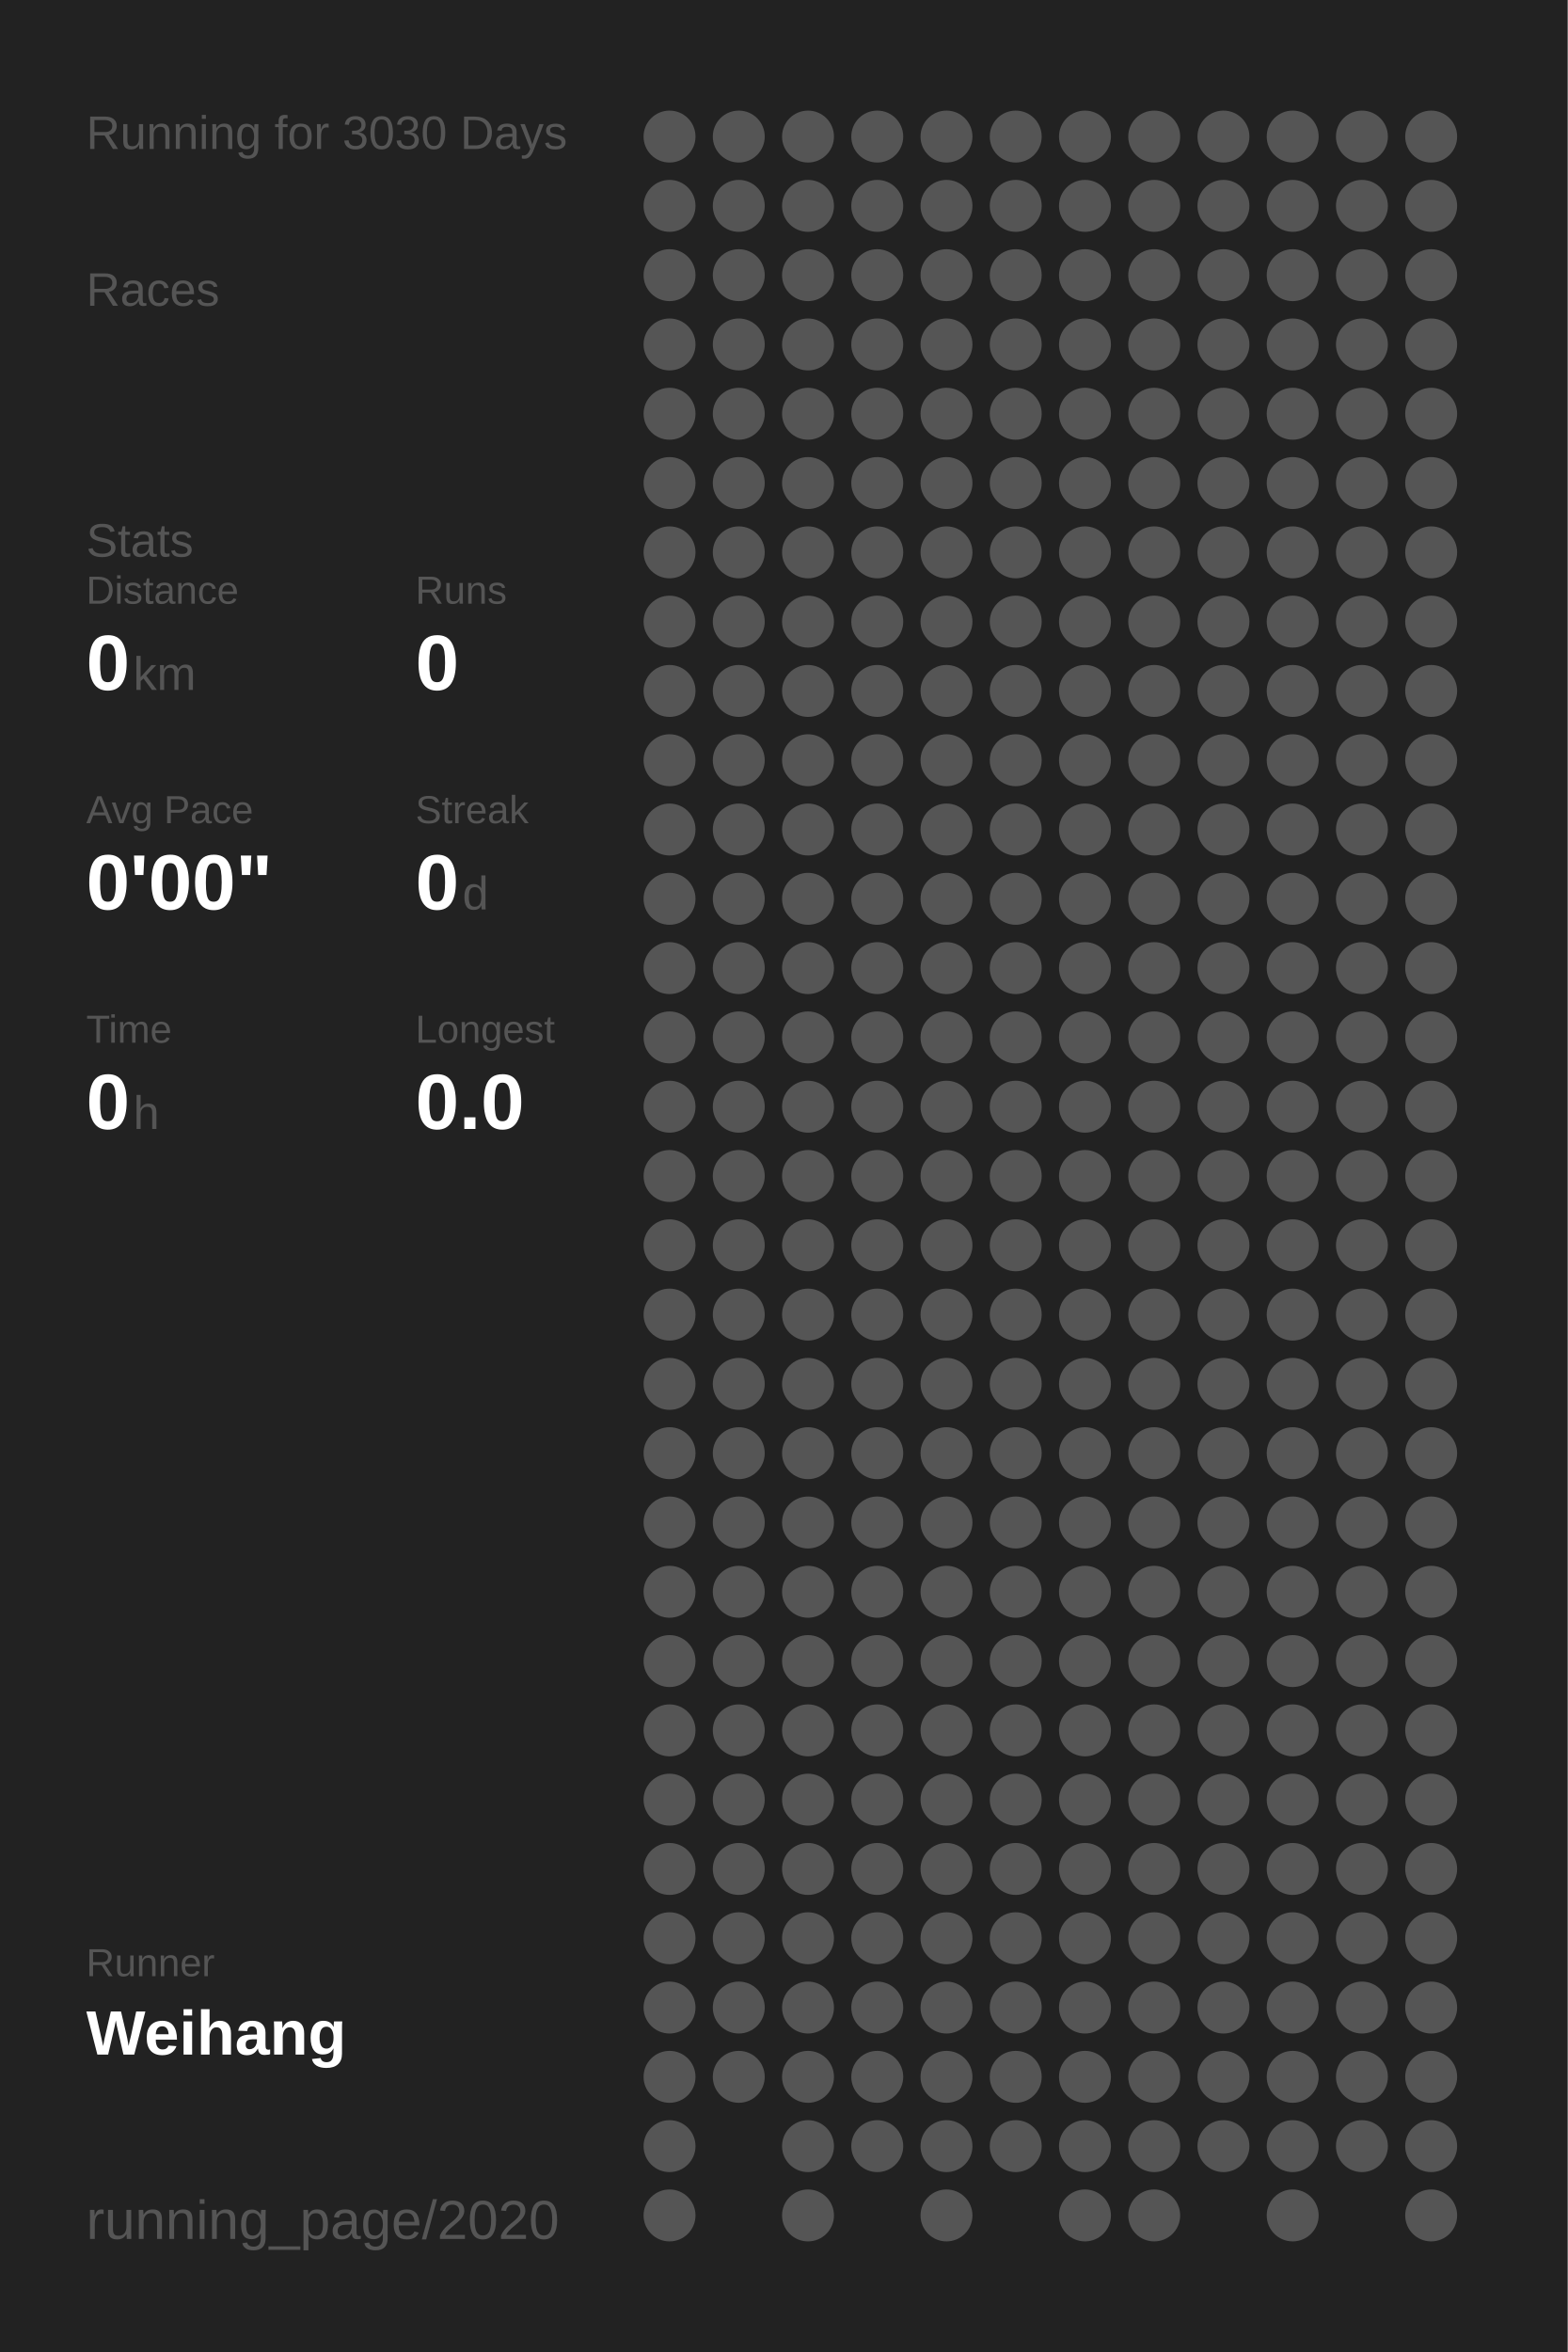
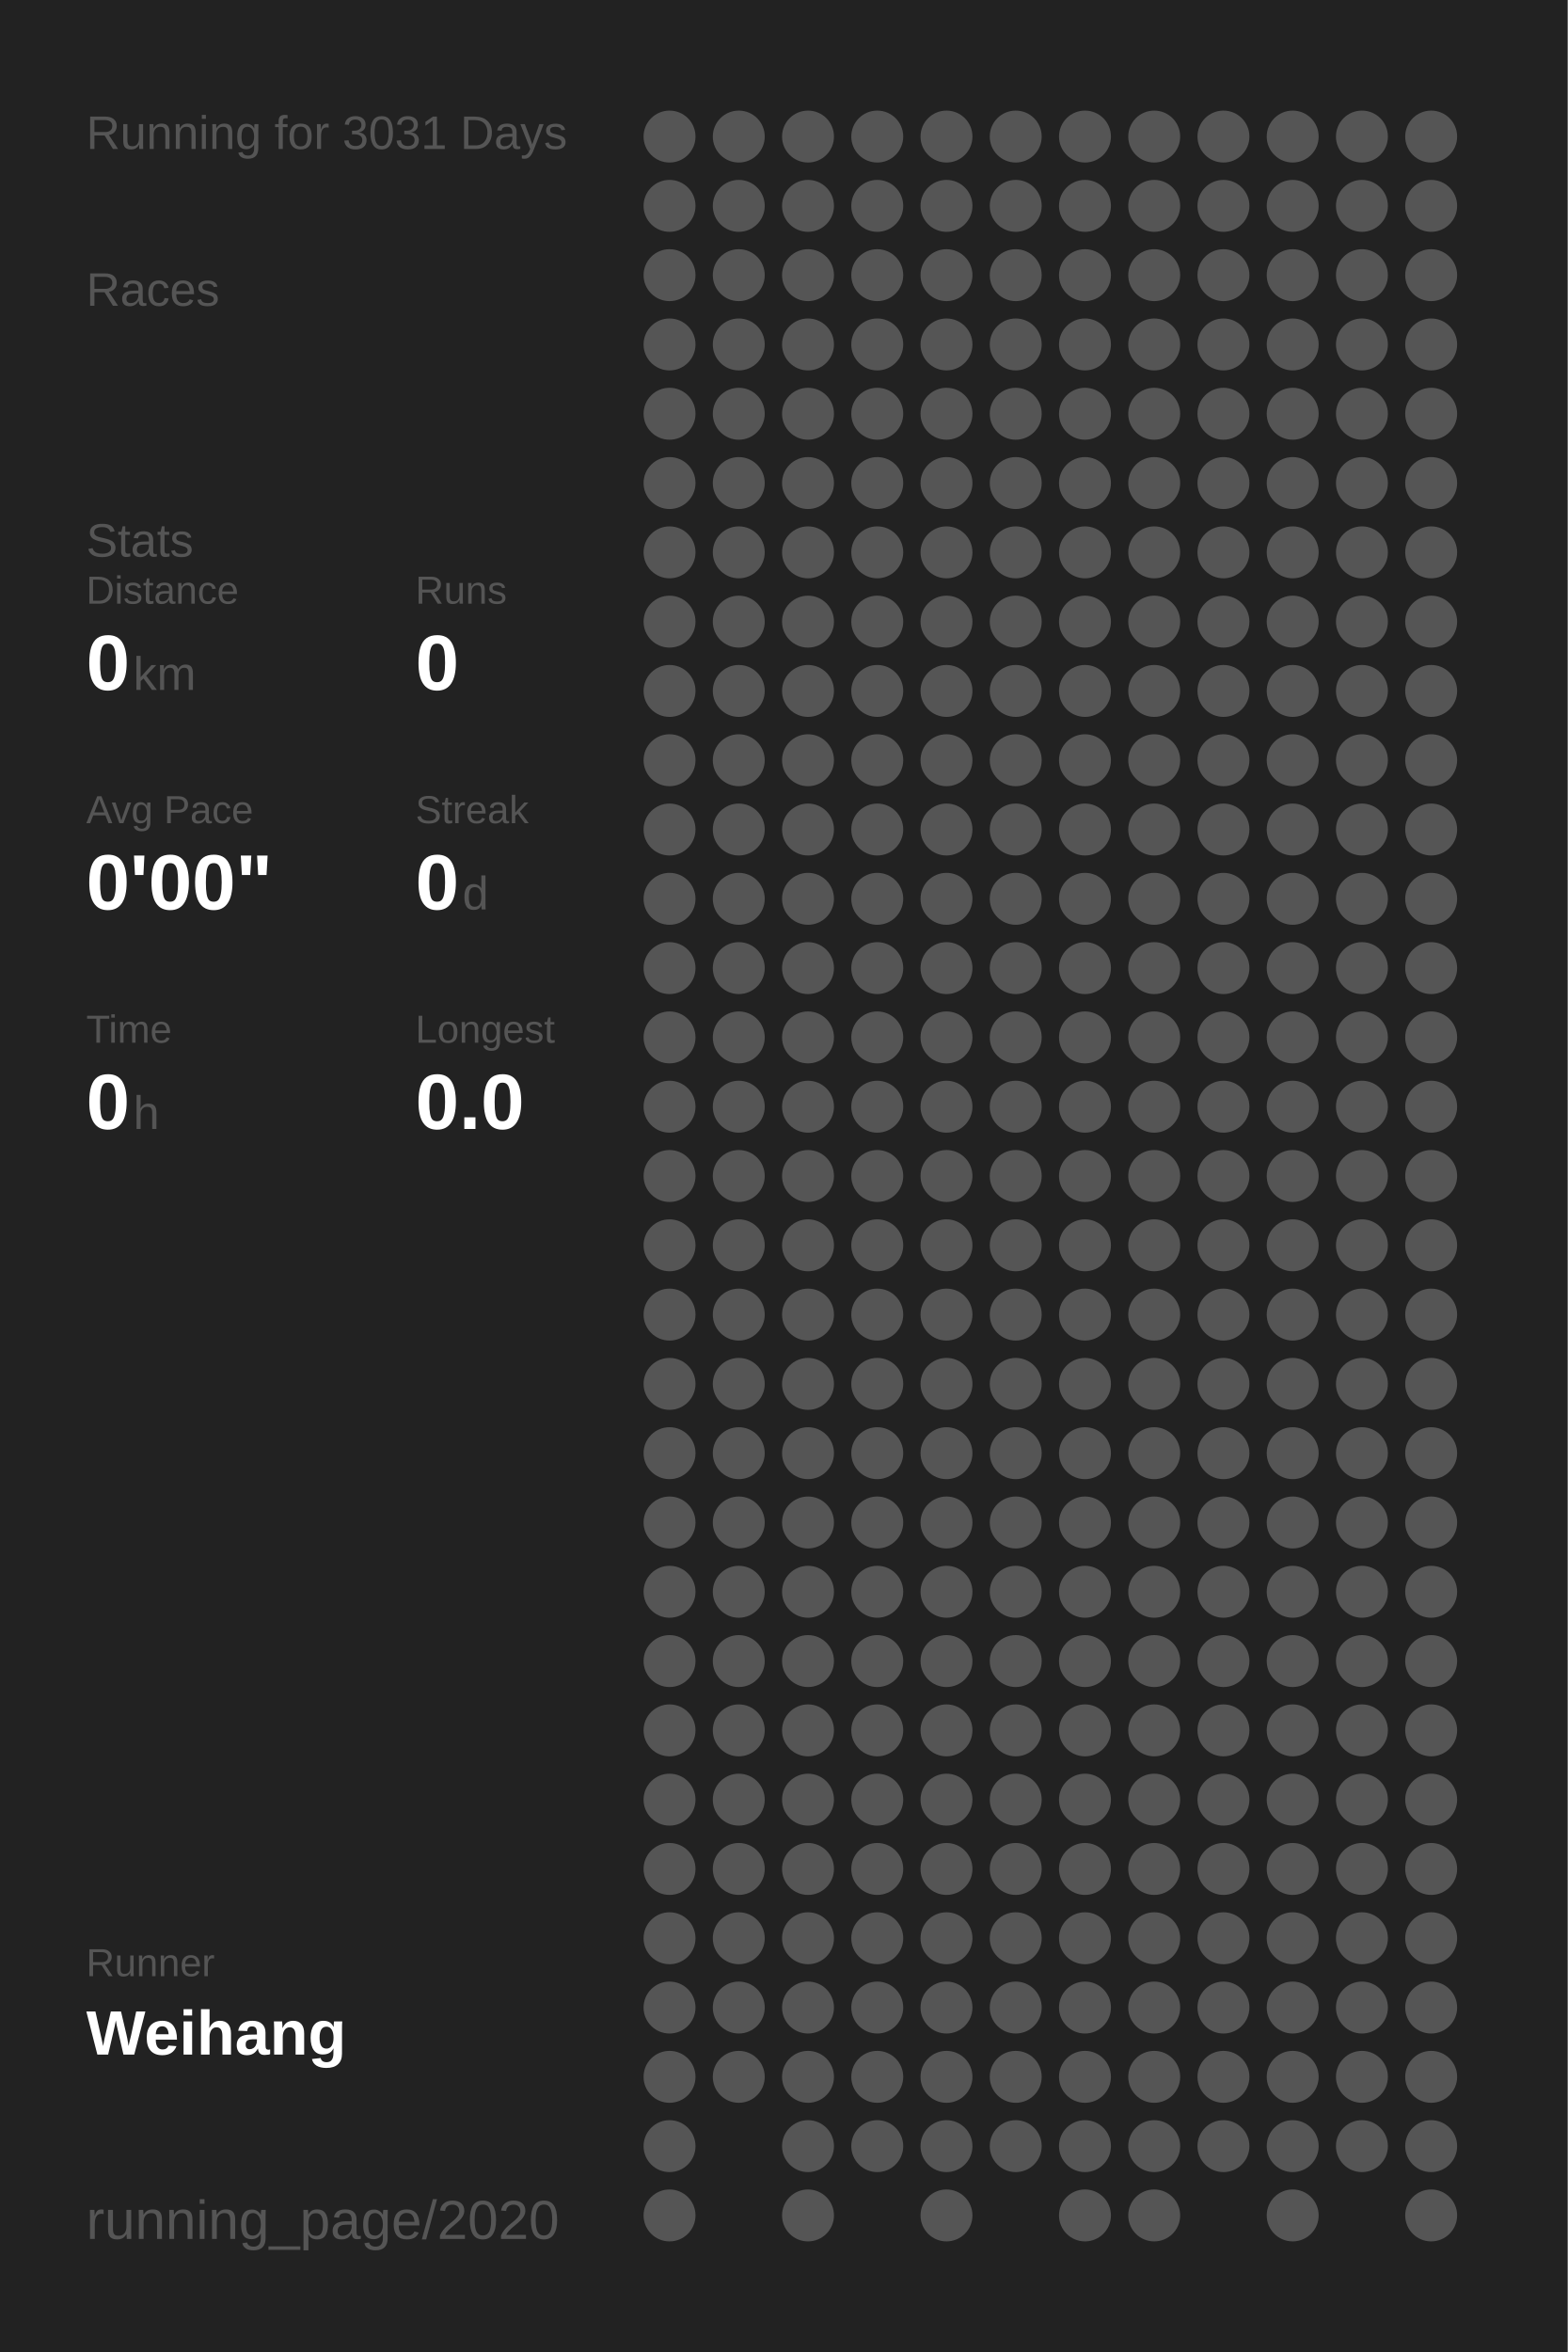
<svg xmlns="http://www.w3.org/2000/svg" baseProfile="full" height="300mm" version="1.1" viewBox="0,0,200,300" width="200mm">
  <defs />
  <rect fill="#222222" height="300" width="200" x="0" y="0" />
-   <text fill="#555555" style="font-size:6px; font-family:Arial;" x="11" y="19">Running for 3030 Days</text>
+   <text fill="#555555" style="font-size:6px; font-family:Arial;" x="11" y="19">Running for 3031 Days</text>
  <text fill="#555555" style="font-size:6px; font-family:Arial;" x="11" y="39">Races</text>
  <text fill="#555555" style="font-size:6px; font-family:Arial;" x="11" y="71">Stats</text>
  <text fill="#555555" style="font-size:5px; font-family:Arial;" x="11" y="77">Distance</text>
  <text fill="#FFFFFF" style="font-size:10px; font-family:Arial; font-weight:bold;" x="11" y="88">0</text>
  <text fill="#555555" style="font-size:6px; font-family:Arial;" x="17" y="88">km</text>
  <text fill="#555555" style="font-size:5px; font-family:Arial;" x="53" y="77">Runs</text>
  <text fill="#FFFFFF" style="font-size:10px; font-family:Arial; font-weight:bold;" x="53" y="88">0</text>
  <text fill="#555555" style="font-size:5px; font-family:Arial;" x="11" y="105">Avg Pace</text>
  <text fill="#FFFFFF" style="font-size:10px; font-family:Arial; font-weight:bold;" x="11" y="116">0'00"</text>
  <text fill="#555555" style="font-size:5px; font-family:Arial;" x="53" y="105">Streak</text>
  <text fill="#FFFFFF" style="font-size:10px; font-family:Arial; font-weight:bold;" x="53" y="116">0</text>
  <text fill="#555555" style="font-size:6px; font-family:Arial;" x="59" y="116">d</text>
  <text fill="#555555" style="font-size:5px; font-family:Arial;" x="11" y="133">Time</text>
  <text fill="#FFFFFF" style="font-size:10px; font-family:Arial; font-weight:bold;" x="11" y="144">0</text>
  <text fill="#555555" style="font-size:6px; font-family:Arial;" x="17" y="144">h</text>
  <text fill="#555555" style="font-size:5px; font-family:Arial;" x="53" y="133">Longest</text>
  <text fill="#FFFFFF" style="font-size:10px; font-family:Arial; font-weight:bold;" x="53" y="144">0.0</text>
  <text fill="#555555" style="font-size:5px; font-family:Arial;" x="11" y="252.065">Runner</text>
  <text fill="#FFFFFF" style="font-size:8px; font-family:Arial; font-weight:bold;" x="11" y="262.065">Weihang</text>
  <text fill="#555555" style="font-size:7px; font-family:Arial;" x="11" y="285.581">running_page/2020</text>
  <circle cx="85.417" cy="17.419" fill="#555555" r="3.312" />
  <circle cx="85.417" cy="26.258" fill="#555555" r="3.312" />
  <circle cx="85.417" cy="35.097" fill="#555555" r="3.312" />
  <circle cx="85.417" cy="43.935" fill="#555555" r="3.312" />
  <circle cx="85.417" cy="52.774" fill="#555555" r="3.312" />
  <circle cx="85.417" cy="61.613" fill="#555555" r="3.312" />
  <circle cx="85.417" cy="70.452" fill="#555555" r="3.312" />
  <circle cx="85.417" cy="79.29" fill="#555555" r="3.312" />
  <circle cx="85.417" cy="88.129" fill="#555555" r="3.312" />
  <circle cx="85.417" cy="96.968" fill="#555555" r="3.312" />
  <circle cx="85.417" cy="105.806" fill="#555555" r="3.312" />
  <circle cx="85.417" cy="114.645" fill="#555555" r="3.312" />
  <circle cx="85.417" cy="123.484" fill="#555555" r="3.312" />
  <circle cx="85.417" cy="132.323" fill="#555555" r="3.312" />
  <circle cx="85.417" cy="141.161" fill="#555555" r="3.312" />
  <circle cx="85.417" cy="150" fill="#555555" r="3.312" />
  <circle cx="85.417" cy="158.839" fill="#555555" r="3.312" />
  <circle cx="85.417" cy="167.677" fill="#555555" r="3.312" />
  <circle cx="85.417" cy="176.516" fill="#555555" r="3.312" />
  <circle cx="85.417" cy="185.355" fill="#555555" r="3.312" />
  <circle cx="85.417" cy="194.194" fill="#555555" r="3.312" />
  <circle cx="85.417" cy="203.032" fill="#555555" r="3.312" />
  <circle cx="85.417" cy="211.871" fill="#555555" r="3.312" />
  <circle cx="85.417" cy="220.71" fill="#555555" r="3.312" />
  <circle cx="85.417" cy="229.548" fill="#555555" r="3.312" />
  <circle cx="85.417" cy="238.387" fill="#555555" r="3.312" />
  <circle cx="85.417" cy="247.226" fill="#555555" r="3.312" />
  <circle cx="85.417" cy="256.065" fill="#555555" r="3.312" />
  <circle cx="85.417" cy="264.903" fill="#555555" r="3.312" />
  <circle cx="85.417" cy="273.742" fill="#555555" r="3.312" />
  <circle cx="85.417" cy="282.581" fill="#555555" r="3.312" />
  <circle cx="94.25" cy="17.419" fill="#555555" r="3.312" />
  <circle cx="94.25" cy="26.258" fill="#555555" r="3.312" />
  <circle cx="94.25" cy="35.097" fill="#555555" r="3.312" />
  <circle cx="94.25" cy="43.935" fill="#555555" r="3.312" />
  <circle cx="94.25" cy="52.774" fill="#555555" r="3.312" />
  <circle cx="94.25" cy="61.613" fill="#555555" r="3.312" />
  <circle cx="94.25" cy="70.452" fill="#555555" r="3.312" />
  <circle cx="94.25" cy="79.29" fill="#555555" r="3.312" />
  <circle cx="94.25" cy="88.129" fill="#555555" r="3.312" />
  <circle cx="94.25" cy="96.968" fill="#555555" r="3.312" />
  <circle cx="94.25" cy="105.806" fill="#555555" r="3.312" />
  <circle cx="94.25" cy="114.645" fill="#555555" r="3.312" />
  <circle cx="94.25" cy="123.484" fill="#555555" r="3.312" />
  <circle cx="94.25" cy="132.323" fill="#555555" r="3.312" />
  <circle cx="94.25" cy="141.161" fill="#555555" r="3.312" />
  <circle cx="94.25" cy="150" fill="#555555" r="3.312" />
  <circle cx="94.25" cy="158.839" fill="#555555" r="3.312" />
  <circle cx="94.25" cy="167.677" fill="#555555" r="3.312" />
  <circle cx="94.25" cy="176.516" fill="#555555" r="3.312" />
  <circle cx="94.25" cy="185.355" fill="#555555" r="3.312" />
  <circle cx="94.25" cy="194.194" fill="#555555" r="3.312" />
  <circle cx="94.25" cy="203.032" fill="#555555" r="3.312" />
  <circle cx="94.25" cy="211.871" fill="#555555" r="3.312" />
  <circle cx="94.25" cy="220.71" fill="#555555" r="3.312" />
  <circle cx="94.25" cy="229.548" fill="#555555" r="3.312" />
  <circle cx="94.25" cy="238.387" fill="#555555" r="3.312" />
  <circle cx="94.25" cy="247.226" fill="#555555" r="3.312" />
  <circle cx="94.25" cy="256.065" fill="#555555" r="3.312" />
  <circle cx="94.25" cy="264.903" fill="#555555" r="3.312" />
  <circle cx="103.083" cy="17.419" fill="#555555" r="3.312" />
  <circle cx="103.083" cy="26.258" fill="#555555" r="3.312" />
  <circle cx="103.083" cy="35.097" fill="#555555" r="3.312" />
  <circle cx="103.083" cy="43.935" fill="#555555" r="3.312" />
  <circle cx="103.083" cy="52.774" fill="#555555" r="3.312" />
  <circle cx="103.083" cy="61.613" fill="#555555" r="3.312" />
  <circle cx="103.083" cy="70.452" fill="#555555" r="3.312" />
  <circle cx="103.083" cy="79.29" fill="#555555" r="3.312" />
  <circle cx="103.083" cy="88.129" fill="#555555" r="3.312" />
  <circle cx="103.083" cy="96.968" fill="#555555" r="3.312" />
  <circle cx="103.083" cy="105.806" fill="#555555" r="3.312" />
  <circle cx="103.083" cy="114.645" fill="#555555" r="3.312" />
  <circle cx="103.083" cy="123.484" fill="#555555" r="3.312" />
  <circle cx="103.083" cy="132.323" fill="#555555" r="3.312" />
  <circle cx="103.083" cy="141.161" fill="#555555" r="3.312" />
  <circle cx="103.083" cy="150" fill="#555555" r="3.312" />
  <circle cx="103.083" cy="158.839" fill="#555555" r="3.312" />
  <circle cx="103.083" cy="167.677" fill="#555555" r="3.312" />
  <circle cx="103.083" cy="176.516" fill="#555555" r="3.312" />
  <circle cx="103.083" cy="185.355" fill="#555555" r="3.312" />
  <circle cx="103.083" cy="194.194" fill="#555555" r="3.312" />
  <circle cx="103.083" cy="203.032" fill="#555555" r="3.312" />
  <circle cx="103.083" cy="211.871" fill="#555555" r="3.312" />
  <circle cx="103.083" cy="220.71" fill="#555555" r="3.312" />
  <circle cx="103.083" cy="229.548" fill="#555555" r="3.312" />
  <circle cx="103.083" cy="238.387" fill="#555555" r="3.312" />
  <circle cx="103.083" cy="247.226" fill="#555555" r="3.312" />
  <circle cx="103.083" cy="256.065" fill="#555555" r="3.312" />
  <circle cx="103.083" cy="264.903" fill="#555555" r="3.312" />
  <circle cx="103.083" cy="273.742" fill="#555555" r="3.312" />
  <circle cx="103.083" cy="282.581" fill="#555555" r="3.312" />
  <circle cx="111.917" cy="17.419" fill="#555555" r="3.312" />
  <circle cx="111.917" cy="26.258" fill="#555555" r="3.312" />
  <circle cx="111.917" cy="35.097" fill="#555555" r="3.312" />
  <circle cx="111.917" cy="43.935" fill="#555555" r="3.312" />
  <circle cx="111.917" cy="52.774" fill="#555555" r="3.312" />
  <circle cx="111.917" cy="61.613" fill="#555555" r="3.312" />
  <circle cx="111.917" cy="70.452" fill="#555555" r="3.312" />
  <circle cx="111.917" cy="79.29" fill="#555555" r="3.312" />
  <circle cx="111.917" cy="88.129" fill="#555555" r="3.312" />
  <circle cx="111.917" cy="96.968" fill="#555555" r="3.312" />
  <circle cx="111.917" cy="105.806" fill="#555555" r="3.312" />
  <circle cx="111.917" cy="114.645" fill="#555555" r="3.312" />
  <circle cx="111.917" cy="123.484" fill="#555555" r="3.312" />
  <circle cx="111.917" cy="132.323" fill="#555555" r="3.312" />
  <circle cx="111.917" cy="141.161" fill="#555555" r="3.312" />
  <circle cx="111.917" cy="150" fill="#555555" r="3.312" />
  <circle cx="111.917" cy="158.839" fill="#555555" r="3.312" />
  <circle cx="111.917" cy="167.677" fill="#555555" r="3.312" />
  <circle cx="111.917" cy="176.516" fill="#555555" r="3.312" />
  <circle cx="111.917" cy="185.355" fill="#555555" r="3.312" />
  <circle cx="111.917" cy="194.194" fill="#555555" r="3.312" />
  <circle cx="111.917" cy="203.032" fill="#555555" r="3.312" />
  <circle cx="111.917" cy="211.871" fill="#555555" r="3.312" />
  <circle cx="111.917" cy="220.71" fill="#555555" r="3.312" />
  <circle cx="111.917" cy="229.548" fill="#555555" r="3.312" />
  <circle cx="111.917" cy="238.387" fill="#555555" r="3.312" />
  <circle cx="111.917" cy="247.226" fill="#555555" r="3.312" />
  <circle cx="111.917" cy="256.065" fill="#555555" r="3.312" />
  <circle cx="111.917" cy="264.903" fill="#555555" r="3.312" />
  <circle cx="111.917" cy="273.742" fill="#555555" r="3.312" />
  <circle cx="120.75" cy="17.419" fill="#555555" r="3.312" />
  <circle cx="120.75" cy="26.258" fill="#555555" r="3.312" />
  <circle cx="120.75" cy="35.097" fill="#555555" r="3.312" />
  <circle cx="120.75" cy="43.935" fill="#555555" r="3.312" />
  <circle cx="120.75" cy="52.774" fill="#555555" r="3.312" />
  <circle cx="120.75" cy="61.613" fill="#555555" r="3.312" />
  <circle cx="120.75" cy="70.452" fill="#555555" r="3.312" />
  <circle cx="120.75" cy="79.29" fill="#555555" r="3.312" />
  <circle cx="120.75" cy="88.129" fill="#555555" r="3.312" />
  <circle cx="120.75" cy="96.968" fill="#555555" r="3.312" />
  <circle cx="120.75" cy="105.806" fill="#555555" r="3.312" />
  <circle cx="120.75" cy="114.645" fill="#555555" r="3.312" />
  <circle cx="120.75" cy="123.484" fill="#555555" r="3.312" />
  <circle cx="120.75" cy="132.323" fill="#555555" r="3.312" />
  <circle cx="120.75" cy="141.161" fill="#555555" r="3.312" />
  <circle cx="120.75" cy="150" fill="#555555" r="3.312" />
  <circle cx="120.75" cy="158.839" fill="#555555" r="3.312" />
  <circle cx="120.75" cy="167.677" fill="#555555" r="3.312" />
  <circle cx="120.75" cy="176.516" fill="#555555" r="3.312" />
  <circle cx="120.75" cy="185.355" fill="#555555" r="3.312" />
  <circle cx="120.75" cy="194.194" fill="#555555" r="3.312" />
  <circle cx="120.75" cy="203.032" fill="#555555" r="3.312" />
  <circle cx="120.75" cy="211.871" fill="#555555" r="3.312" />
  <circle cx="120.75" cy="220.71" fill="#555555" r="3.312" />
  <circle cx="120.75" cy="229.548" fill="#555555" r="3.312" />
  <circle cx="120.75" cy="238.387" fill="#555555" r="3.312" />
  <circle cx="120.75" cy="247.226" fill="#555555" r="3.312" />
  <circle cx="120.75" cy="256.065" fill="#555555" r="3.312" />
  <circle cx="120.75" cy="264.903" fill="#555555" r="3.312" />
  <circle cx="120.75" cy="273.742" fill="#555555" r="3.312" />
  <circle cx="120.75" cy="282.581" fill="#555555" r="3.312" />
  <circle cx="129.583" cy="17.419" fill="#555555" r="3.312" />
  <circle cx="129.583" cy="26.258" fill="#555555" r="3.312" />
  <circle cx="129.583" cy="35.097" fill="#555555" r="3.312" />
  <circle cx="129.583" cy="43.935" fill="#555555" r="3.312" />
  <circle cx="129.583" cy="52.774" fill="#555555" r="3.312" />
  <circle cx="129.583" cy="61.613" fill="#555555" r="3.312" />
  <circle cx="129.583" cy="70.452" fill="#555555" r="3.312" />
  <circle cx="129.583" cy="79.29" fill="#555555" r="3.312" />
  <circle cx="129.583" cy="88.129" fill="#555555" r="3.312" />
  <circle cx="129.583" cy="96.968" fill="#555555" r="3.312" />
  <circle cx="129.583" cy="105.806" fill="#555555" r="3.312" />
  <circle cx="129.583" cy="114.645" fill="#555555" r="3.312" />
  <circle cx="129.583" cy="123.484" fill="#555555" r="3.312" />
  <circle cx="129.583" cy="132.323" fill="#555555" r="3.312" />
  <circle cx="129.583" cy="141.161" fill="#555555" r="3.312" />
  <circle cx="129.583" cy="150" fill="#555555" r="3.312" />
  <circle cx="129.583" cy="158.839" fill="#555555" r="3.312" />
  <circle cx="129.583" cy="167.677" fill="#555555" r="3.312" />
  <circle cx="129.583" cy="176.516" fill="#555555" r="3.312" />
  <circle cx="129.583" cy="185.355" fill="#555555" r="3.312" />
  <circle cx="129.583" cy="194.194" fill="#555555" r="3.312" />
  <circle cx="129.583" cy="203.032" fill="#555555" r="3.312" />
  <circle cx="129.583" cy="211.871" fill="#555555" r="3.312" />
  <circle cx="129.583" cy="220.71" fill="#555555" r="3.312" />
  <circle cx="129.583" cy="229.548" fill="#555555" r="3.312" />
  <circle cx="129.583" cy="238.387" fill="#555555" r="3.312" />
  <circle cx="129.583" cy="247.226" fill="#555555" r="3.312" />
  <circle cx="129.583" cy="256.065" fill="#555555" r="3.312" />
  <circle cx="129.583" cy="264.903" fill="#555555" r="3.312" />
  <circle cx="129.583" cy="273.742" fill="#555555" r="3.312" />
  <circle cx="138.417" cy="17.419" fill="#555555" r="3.312" />
  <circle cx="138.417" cy="26.258" fill="#555555" r="3.312" />
  <circle cx="138.417" cy="35.097" fill="#555555" r="3.312" />
  <circle cx="138.417" cy="43.935" fill="#555555" r="3.312" />
  <circle cx="138.417" cy="52.774" fill="#555555" r="3.312" />
  <circle cx="138.417" cy="61.613" fill="#555555" r="3.312" />
  <circle cx="138.417" cy="70.452" fill="#555555" r="3.312" />
  <circle cx="138.417" cy="79.29" fill="#555555" r="3.312" />
  <circle cx="138.417" cy="88.129" fill="#555555" r="3.312" />
  <circle cx="138.417" cy="96.968" fill="#555555" r="3.312" />
  <circle cx="138.417" cy="105.806" fill="#555555" r="3.312" />
  <circle cx="138.417" cy="114.645" fill="#555555" r="3.312" />
  <circle cx="138.417" cy="123.484" fill="#555555" r="3.312" />
  <circle cx="138.417" cy="132.323" fill="#555555" r="3.312" />
  <circle cx="138.417" cy="141.161" fill="#555555" r="3.312" />
  <circle cx="138.417" cy="150" fill="#555555" r="3.312" />
  <circle cx="138.417" cy="158.839" fill="#555555" r="3.312" />
  <circle cx="138.417" cy="167.677" fill="#555555" r="3.312" />
  <circle cx="138.417" cy="176.516" fill="#555555" r="3.312" />
  <circle cx="138.417" cy="185.355" fill="#555555" r="3.312" />
  <circle cx="138.417" cy="194.194" fill="#555555" r="3.312" />
  <circle cx="138.417" cy="203.032" fill="#555555" r="3.312" />
  <circle cx="138.417" cy="211.871" fill="#555555" r="3.312" />
  <circle cx="138.417" cy="220.71" fill="#555555" r="3.312" />
  <circle cx="138.417" cy="229.548" fill="#555555" r="3.312" />
  <circle cx="138.417" cy="238.387" fill="#555555" r="3.312" />
  <circle cx="138.417" cy="247.226" fill="#555555" r="3.312" />
  <circle cx="138.417" cy="256.065" fill="#555555" r="3.312" />
  <circle cx="138.417" cy="264.903" fill="#555555" r="3.312" />
  <circle cx="138.417" cy="273.742" fill="#555555" r="3.312" />
  <circle cx="138.417" cy="282.581" fill="#555555" r="3.312" />
  <circle cx="147.25" cy="17.419" fill="#555555" r="3.312" />
  <circle cx="147.25" cy="26.258" fill="#555555" r="3.312" />
  <circle cx="147.25" cy="35.097" fill="#555555" r="3.312" />
  <circle cx="147.25" cy="43.935" fill="#555555" r="3.312" />
  <circle cx="147.25" cy="52.774" fill="#555555" r="3.312" />
  <circle cx="147.25" cy="61.613" fill="#555555" r="3.312" />
  <circle cx="147.25" cy="70.452" fill="#555555" r="3.312" />
  <circle cx="147.25" cy="79.29" fill="#555555" r="3.312" />
  <circle cx="147.25" cy="88.129" fill="#555555" r="3.312" />
  <circle cx="147.25" cy="96.968" fill="#555555" r="3.312" />
  <circle cx="147.25" cy="105.806" fill="#555555" r="3.312" />
  <circle cx="147.25" cy="114.645" fill="#555555" r="3.312" />
  <circle cx="147.25" cy="123.484" fill="#555555" r="3.312" />
  <circle cx="147.25" cy="132.323" fill="#555555" r="3.312" />
  <circle cx="147.25" cy="141.161" fill="#555555" r="3.312" />
  <circle cx="147.25" cy="150" fill="#555555" r="3.312" />
  <circle cx="147.25" cy="158.839" fill="#555555" r="3.312" />
  <circle cx="147.25" cy="167.677" fill="#555555" r="3.312" />
  <circle cx="147.25" cy="176.516" fill="#555555" r="3.312" />
  <circle cx="147.25" cy="185.355" fill="#555555" r="3.312" />
  <circle cx="147.25" cy="194.194" fill="#555555" r="3.312" />
  <circle cx="147.25" cy="203.032" fill="#555555" r="3.312" />
  <circle cx="147.25" cy="211.871" fill="#555555" r="3.312" />
  <circle cx="147.25" cy="220.71" fill="#555555" r="3.312" />
  <circle cx="147.25" cy="229.548" fill="#555555" r="3.312" />
  <circle cx="147.25" cy="238.387" fill="#555555" r="3.312" />
  <circle cx="147.25" cy="247.226" fill="#555555" r="3.312" />
  <circle cx="147.25" cy="256.065" fill="#555555" r="3.312" />
  <circle cx="147.25" cy="264.903" fill="#555555" r="3.312" />
  <circle cx="147.25" cy="273.742" fill="#555555" r="3.312" />
  <circle cx="147.25" cy="282.581" fill="#555555" r="3.312" />
  <circle cx="156.083" cy="17.419" fill="#555555" r="3.312" />
  <circle cx="156.083" cy="26.258" fill="#555555" r="3.312" />
  <circle cx="156.083" cy="35.097" fill="#555555" r="3.312" />
  <circle cx="156.083" cy="43.935" fill="#555555" r="3.312" />
  <circle cx="156.083" cy="52.774" fill="#555555" r="3.312" />
  <circle cx="156.083" cy="61.613" fill="#555555" r="3.312" />
  <circle cx="156.083" cy="70.452" fill="#555555" r="3.312" />
  <circle cx="156.083" cy="79.29" fill="#555555" r="3.312" />
  <circle cx="156.083" cy="88.129" fill="#555555" r="3.312" />
  <circle cx="156.083" cy="96.968" fill="#555555" r="3.312" />
  <circle cx="156.083" cy="105.806" fill="#555555" r="3.312" />
  <circle cx="156.083" cy="114.645" fill="#555555" r="3.312" />
  <circle cx="156.083" cy="123.484" fill="#555555" r="3.312" />
  <circle cx="156.083" cy="132.323" fill="#555555" r="3.312" />
  <circle cx="156.083" cy="141.161" fill="#555555" r="3.312" />
  <circle cx="156.083" cy="150" fill="#555555" r="3.312" />
  <circle cx="156.083" cy="158.839" fill="#555555" r="3.312" />
  <circle cx="156.083" cy="167.677" fill="#555555" r="3.312" />
  <circle cx="156.083" cy="176.516" fill="#555555" r="3.312" />
  <circle cx="156.083" cy="185.355" fill="#555555" r="3.312" />
  <circle cx="156.083" cy="194.194" fill="#555555" r="3.312" />
  <circle cx="156.083" cy="203.032" fill="#555555" r="3.312" />
  <circle cx="156.083" cy="211.871" fill="#555555" r="3.312" />
  <circle cx="156.083" cy="220.71" fill="#555555" r="3.312" />
  <circle cx="156.083" cy="229.548" fill="#555555" r="3.312" />
  <circle cx="156.083" cy="238.387" fill="#555555" r="3.312" />
  <circle cx="156.083" cy="247.226" fill="#555555" r="3.312" />
  <circle cx="156.083" cy="256.065" fill="#555555" r="3.312" />
  <circle cx="156.083" cy="264.903" fill="#555555" r="3.312" />
  <circle cx="156.083" cy="273.742" fill="#555555" r="3.312" />
  <circle cx="164.917" cy="17.419" fill="#555555" r="3.312" />
  <circle cx="164.917" cy="26.258" fill="#555555" r="3.312" />
  <circle cx="164.917" cy="35.097" fill="#555555" r="3.312" />
  <circle cx="164.917" cy="43.935" fill="#555555" r="3.312" />
  <circle cx="164.917" cy="52.774" fill="#555555" r="3.312" />
  <circle cx="164.917" cy="61.613" fill="#555555" r="3.312" />
  <circle cx="164.917" cy="70.452" fill="#555555" r="3.312" />
  <circle cx="164.917" cy="79.29" fill="#555555" r="3.312" />
  <circle cx="164.917" cy="88.129" fill="#555555" r="3.312" />
  <circle cx="164.917" cy="96.968" fill="#555555" r="3.312" />
  <circle cx="164.917" cy="105.806" fill="#555555" r="3.312" />
  <circle cx="164.917" cy="114.645" fill="#555555" r="3.312" />
  <circle cx="164.917" cy="123.484" fill="#555555" r="3.312" />
  <circle cx="164.917" cy="132.323" fill="#555555" r="3.312" />
  <circle cx="164.917" cy="141.161" fill="#555555" r="3.312" />
  <circle cx="164.917" cy="150" fill="#555555" r="3.312" />
  <circle cx="164.917" cy="158.839" fill="#555555" r="3.312" />
  <circle cx="164.917" cy="167.677" fill="#555555" r="3.312" />
  <circle cx="164.917" cy="176.516" fill="#555555" r="3.312" />
  <circle cx="164.917" cy="185.355" fill="#555555" r="3.312" />
  <circle cx="164.917" cy="194.194" fill="#555555" r="3.312" />
  <circle cx="164.917" cy="203.032" fill="#555555" r="3.312" />
  <circle cx="164.917" cy="211.871" fill="#555555" r="3.312" />
  <circle cx="164.917" cy="220.71" fill="#555555" r="3.312" />
  <circle cx="164.917" cy="229.548" fill="#555555" r="3.312" />
  <circle cx="164.917" cy="238.387" fill="#555555" r="3.312" />
  <circle cx="164.917" cy="247.226" fill="#555555" r="3.312" />
  <circle cx="164.917" cy="256.065" fill="#555555" r="3.312" />
  <circle cx="164.917" cy="264.903" fill="#555555" r="3.312" />
  <circle cx="164.917" cy="273.742" fill="#555555" r="3.312" />
  <circle cx="164.917" cy="282.581" fill="#555555" r="3.312" />
  <circle cx="173.75" cy="17.419" fill="#555555" r="3.312" />
  <circle cx="173.75" cy="26.258" fill="#555555" r="3.312" />
  <circle cx="173.75" cy="35.097" fill="#555555" r="3.312" />
  <circle cx="173.75" cy="43.935" fill="#555555" r="3.312" />
  <circle cx="173.75" cy="52.774" fill="#555555" r="3.312" />
  <circle cx="173.75" cy="61.613" fill="#555555" r="3.312" />
  <circle cx="173.75" cy="70.452" fill="#555555" r="3.312" />
  <circle cx="173.75" cy="79.29" fill="#555555" r="3.312" />
  <circle cx="173.75" cy="88.129" fill="#555555" r="3.312" />
  <circle cx="173.75" cy="96.968" fill="#555555" r="3.312" />
  <circle cx="173.75" cy="105.806" fill="#555555" r="3.312" />
  <circle cx="173.75" cy="114.645" fill="#555555" r="3.312" />
  <circle cx="173.75" cy="123.484" fill="#555555" r="3.312" />
  <circle cx="173.75" cy="132.323" fill="#555555" r="3.312" />
  <circle cx="173.75" cy="141.161" fill="#555555" r="3.312" />
  <circle cx="173.75" cy="150" fill="#555555" r="3.312" />
  <circle cx="173.75" cy="158.839" fill="#555555" r="3.312" />
  <circle cx="173.75" cy="167.677" fill="#555555" r="3.312" />
  <circle cx="173.75" cy="176.516" fill="#555555" r="3.312" />
  <circle cx="173.75" cy="185.355" fill="#555555" r="3.312" />
  <circle cx="173.75" cy="194.194" fill="#555555" r="3.312" />
  <circle cx="173.75" cy="203.032" fill="#555555" r="3.312" />
  <circle cx="173.75" cy="211.871" fill="#555555" r="3.312" />
  <circle cx="173.75" cy="220.71" fill="#555555" r="3.312" />
  <circle cx="173.75" cy="229.548" fill="#555555" r="3.312" />
  <circle cx="173.75" cy="238.387" fill="#555555" r="3.312" />
  <circle cx="173.75" cy="247.226" fill="#555555" r="3.312" />
  <circle cx="173.75" cy="256.065" fill="#555555" r="3.312" />
  <circle cx="173.75" cy="264.903" fill="#555555" r="3.312" />
  <circle cx="173.75" cy="273.742" fill="#555555" r="3.312" />
  <circle cx="182.583" cy="17.419" fill="#555555" r="3.312" />
  <circle cx="182.583" cy="26.258" fill="#555555" r="3.312" />
  <circle cx="182.583" cy="35.097" fill="#555555" r="3.312" />
  <circle cx="182.583" cy="43.935" fill="#555555" r="3.312" />
  <circle cx="182.583" cy="52.774" fill="#555555" r="3.312" />
  <circle cx="182.583" cy="61.613" fill="#555555" r="3.312" />
  <circle cx="182.583" cy="70.452" fill="#555555" r="3.312" />
  <circle cx="182.583" cy="79.29" fill="#555555" r="3.312" />
  <circle cx="182.583" cy="88.129" fill="#555555" r="3.312" />
  <circle cx="182.583" cy="96.968" fill="#555555" r="3.312" />
  <circle cx="182.583" cy="105.806" fill="#555555" r="3.312" />
  <circle cx="182.583" cy="114.645" fill="#555555" r="3.312" />
  <circle cx="182.583" cy="123.484" fill="#555555" r="3.312" />
  <circle cx="182.583" cy="132.323" fill="#555555" r="3.312" />
  <circle cx="182.583" cy="141.161" fill="#555555" r="3.312" />
  <circle cx="182.583" cy="150" fill="#555555" r="3.312" />
  <circle cx="182.583" cy="158.839" fill="#555555" r="3.312" />
  <circle cx="182.583" cy="167.677" fill="#555555" r="3.312" />
  <circle cx="182.583" cy="176.516" fill="#555555" r="3.312" />
  <circle cx="182.583" cy="185.355" fill="#555555" r="3.312" />
  <circle cx="182.583" cy="194.194" fill="#555555" r="3.312" />
  <circle cx="182.583" cy="203.032" fill="#555555" r="3.312" />
  <circle cx="182.583" cy="211.871" fill="#555555" r="3.312" />
  <circle cx="182.583" cy="220.71" fill="#555555" r="3.312" />
  <circle cx="182.583" cy="229.548" fill="#555555" r="3.312" />
  <circle cx="182.583" cy="238.387" fill="#555555" r="3.312" />
  <circle cx="182.583" cy="247.226" fill="#555555" r="3.312" />
  <circle cx="182.583" cy="256.065" fill="#555555" r="3.312" />
  <circle cx="182.583" cy="264.903" fill="#555555" r="3.312" />
  <circle cx="182.583" cy="273.742" fill="#555555" r="3.312" />
  <circle cx="182.583" cy="282.581" fill="#555555" r="3.312" />
</svg>
